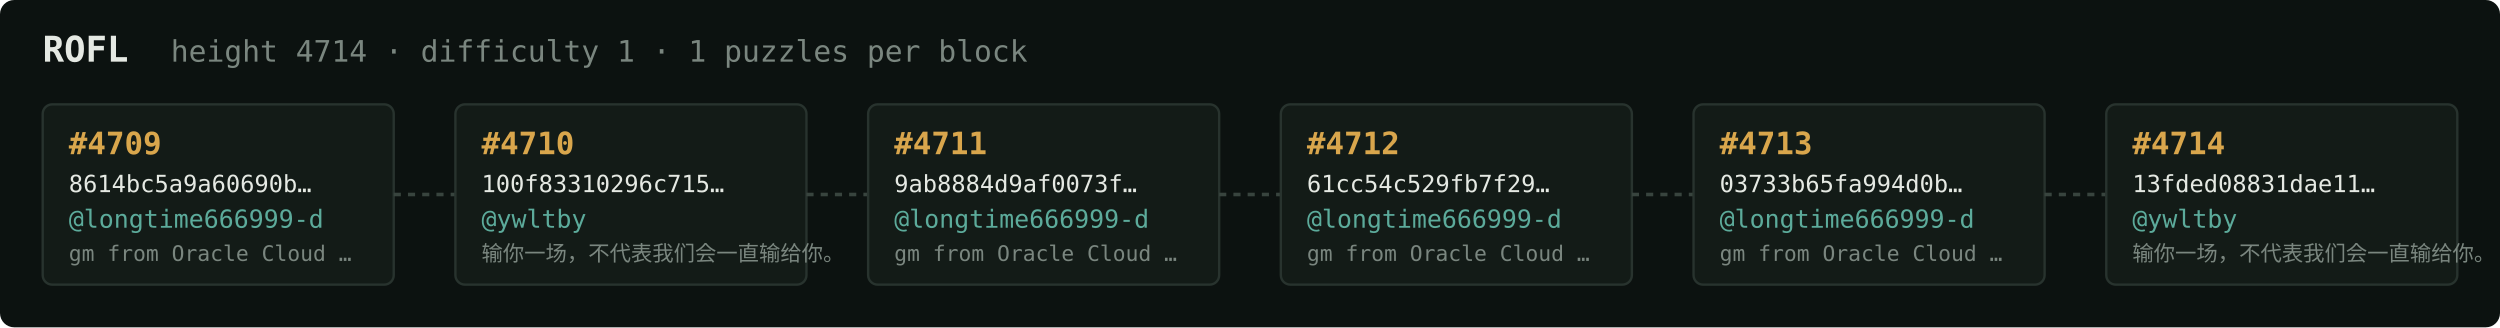
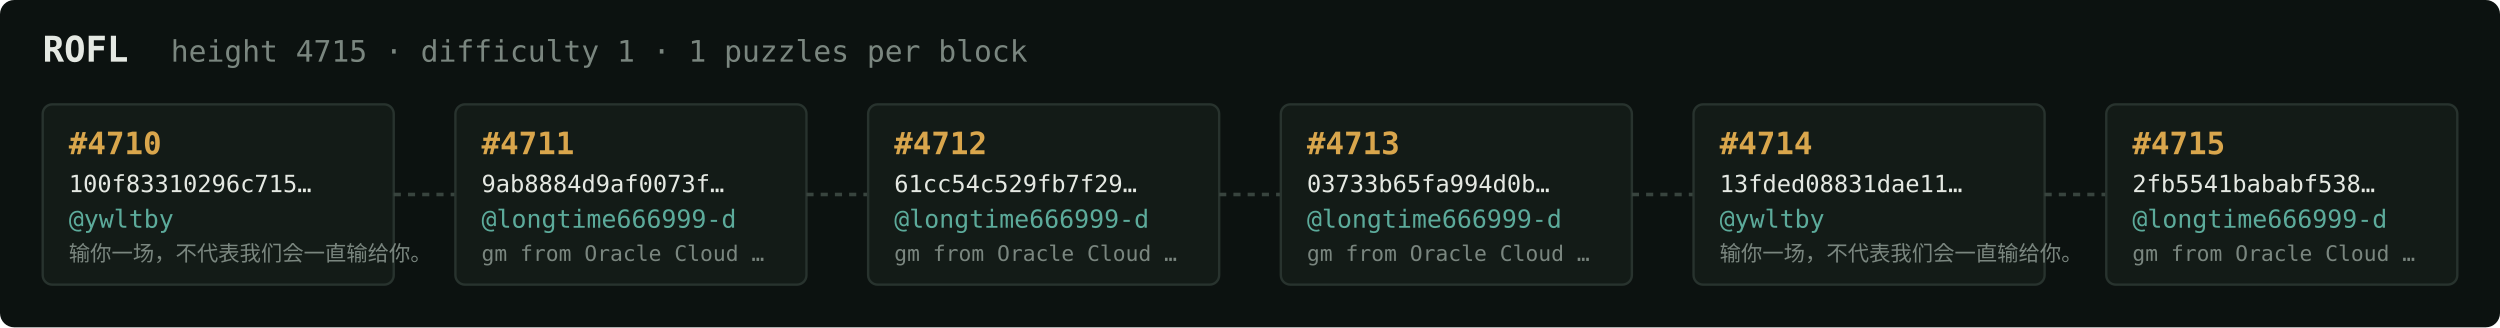
<svg xmlns="http://www.w3.org/2000/svg" width="1054" height="138" viewBox="0 0 1054 138" font-family="ui-monospace,SFMono-Regular,Menlo,monospace">
  <rect fill="#0c1210" width="1054" height="138" rx="6" />
  <text x="18" y="26" fill="#e5e9e3" font-size="15" font-weight="700">ROFL</text>
-   <text x="72" y="26" fill="#7a867f" font-size="12.5">height 4714 · difficulty 1 · 1 puzzles per block</text>
+   <text x="72" y="26" fill="#7a867f" font-size="12.5">height 4715 · difficulty 1 · 1 puzzles per block</text>
  <rect x="18" y="44" width="148" height="76" rx="4" fill="#131b17" stroke="#28332e" stroke-width="1" />
-   <text x="29" y="65" fill="#d9a64c" font-size="13" font-weight="700">#4709</text>
-   <text x="29" y="81" fill="#e5e9e3" font-size="10">8614bc5a9a60690b…</text>
-   <text x="29" y="96" fill="#5cab9b" font-size="10.5">@longtime666999-d</text>
-   <text x="29" y="110" fill="#7a867f" font-size="9">gm from Oracle Cloud …</text>
+   <text x="29" y="65" fill="#d9a64c" font-size="13" font-weight="700">#4710</text>
+   <text x="29" y="81" fill="#e5e9e3" font-size="10">100f83310296c715…</text>
+   <text x="29" y="96" fill="#5cab9b" font-size="10.5">@ywltby</text>
+   <text x="29" y="110" fill="#7a867f" font-size="9">输你一场，不代表我们会一直输给你。</text>
  <line x1="166" y1="82.0" x2="192" y2="82.0" stroke="#38443e" stroke-width="1.5" stroke-dasharray="3 3" />
  <rect x="192" y="44" width="148" height="76" rx="4" fill="#131b17" stroke="#28332e" stroke-width="1" />
-   <text x="203" y="65" fill="#d9a64c" font-size="13" font-weight="700">#4710</text>
-   <text x="203" y="81" fill="#e5e9e3" font-size="10">100f83310296c715…</text>
-   <text x="203" y="96" fill="#5cab9b" font-size="10.5">@ywltby</text>
-   <text x="203" y="110" fill="#7a867f" font-size="9">输你一场，不代表我们会一直输给你。</text>
+   <text x="203" y="65" fill="#d9a64c" font-size="13" font-weight="700">#4711</text>
+   <text x="203" y="81" fill="#e5e9e3" font-size="10">9ab8884d9af0073f…</text>
+   <text x="203" y="96" fill="#5cab9b" font-size="10.5">@longtime666999-d</text>
+   <text x="203" y="110" fill="#7a867f" font-size="9">gm from Oracle Cloud …</text>
  <line x1="340" y1="82.0" x2="366" y2="82.0" stroke="#38443e" stroke-width="1.5" stroke-dasharray="3 3" />
  <rect x="366" y="44" width="148" height="76" rx="4" fill="#131b17" stroke="#28332e" stroke-width="1" />
-   <text x="377" y="65" fill="#d9a64c" font-size="13" font-weight="700">#4711</text>
-   <text x="377" y="81" fill="#e5e9e3" font-size="10">9ab8884d9af0073f…</text>
+   <text x="377" y="65" fill="#d9a64c" font-size="13" font-weight="700">#4712</text>
+   <text x="377" y="81" fill="#e5e9e3" font-size="10">61cc54c529fb7f29…</text>
  <text x="377" y="96" fill="#5cab9b" font-size="10.5">@longtime666999-d</text>
  <text x="377" y="110" fill="#7a867f" font-size="9">gm from Oracle Cloud …</text>
  <line x1="514" y1="82.0" x2="540" y2="82.0" stroke="#38443e" stroke-width="1.5" stroke-dasharray="3 3" />
  <rect x="540" y="44" width="148" height="76" rx="4" fill="#131b17" stroke="#28332e" stroke-width="1" />
-   <text x="551" y="65" fill="#d9a64c" font-size="13" font-weight="700">#4712</text>
-   <text x="551" y="81" fill="#e5e9e3" font-size="10">61cc54c529fb7f29…</text>
+   <text x="551" y="65" fill="#d9a64c" font-size="13" font-weight="700">#4713</text>
+   <text x="551" y="81" fill="#e5e9e3" font-size="10">03733b65fa994d0b…</text>
  <text x="551" y="96" fill="#5cab9b" font-size="10.5">@longtime666999-d</text>
  <text x="551" y="110" fill="#7a867f" font-size="9">gm from Oracle Cloud …</text>
  <line x1="688" y1="82.0" x2="714" y2="82.0" stroke="#38443e" stroke-width="1.5" stroke-dasharray="3 3" />
  <rect x="714" y="44" width="148" height="76" rx="4" fill="#131b17" stroke="#28332e" stroke-width="1" />
-   <text x="725" y="65" fill="#d9a64c" font-size="13" font-weight="700">#4713</text>
-   <text x="725" y="81" fill="#e5e9e3" font-size="10">03733b65fa994d0b…</text>
-   <text x="725" y="96" fill="#5cab9b" font-size="10.5">@longtime666999-d</text>
-   <text x="725" y="110" fill="#7a867f" font-size="9">gm from Oracle Cloud …</text>
+   <text x="725" y="65" fill="#d9a64c" font-size="13" font-weight="700">#4714</text>
+   <text x="725" y="81" fill="#e5e9e3" font-size="10">13fded08831dae11…</text>
+   <text x="725" y="96" fill="#5cab9b" font-size="10.5">@ywltby</text>
+   <text x="725" y="110" fill="#7a867f" font-size="9">输你一场，不代表我们会一直输给你。</text>
  <line x1="862" y1="82.0" x2="888" y2="82.0" stroke="#38443e" stroke-width="1.5" stroke-dasharray="3 3" />
  <rect x="888" y="44" width="148" height="76" rx="4" fill="#131b17" stroke="#28332e" stroke-width="1" />
-   <text x="899" y="65" fill="#d9a64c" font-size="13" font-weight="700">#4714</text>
-   <text x="899" y="81" fill="#e5e9e3" font-size="10">13fded08831dae11…</text>
-   <text x="899" y="96" fill="#5cab9b" font-size="10.5">@ywltby</text>
-   <text x="899" y="110" fill="#7a867f" font-size="9">输你一场，不代表我们会一直输给你。</text>
+   <text x="899" y="65" fill="#d9a64c" font-size="13" font-weight="700">#4715</text>
+   <text x="899" y="81" fill="#e5e9e3" font-size="10">2fb5541bababf538…</text>
+   <text x="899" y="96" fill="#5cab9b" font-size="10.5">@longtime666999-d</text>
+   <text x="899" y="110" fill="#7a867f" font-size="9">gm from Oracle Cloud …</text>
</svg>
